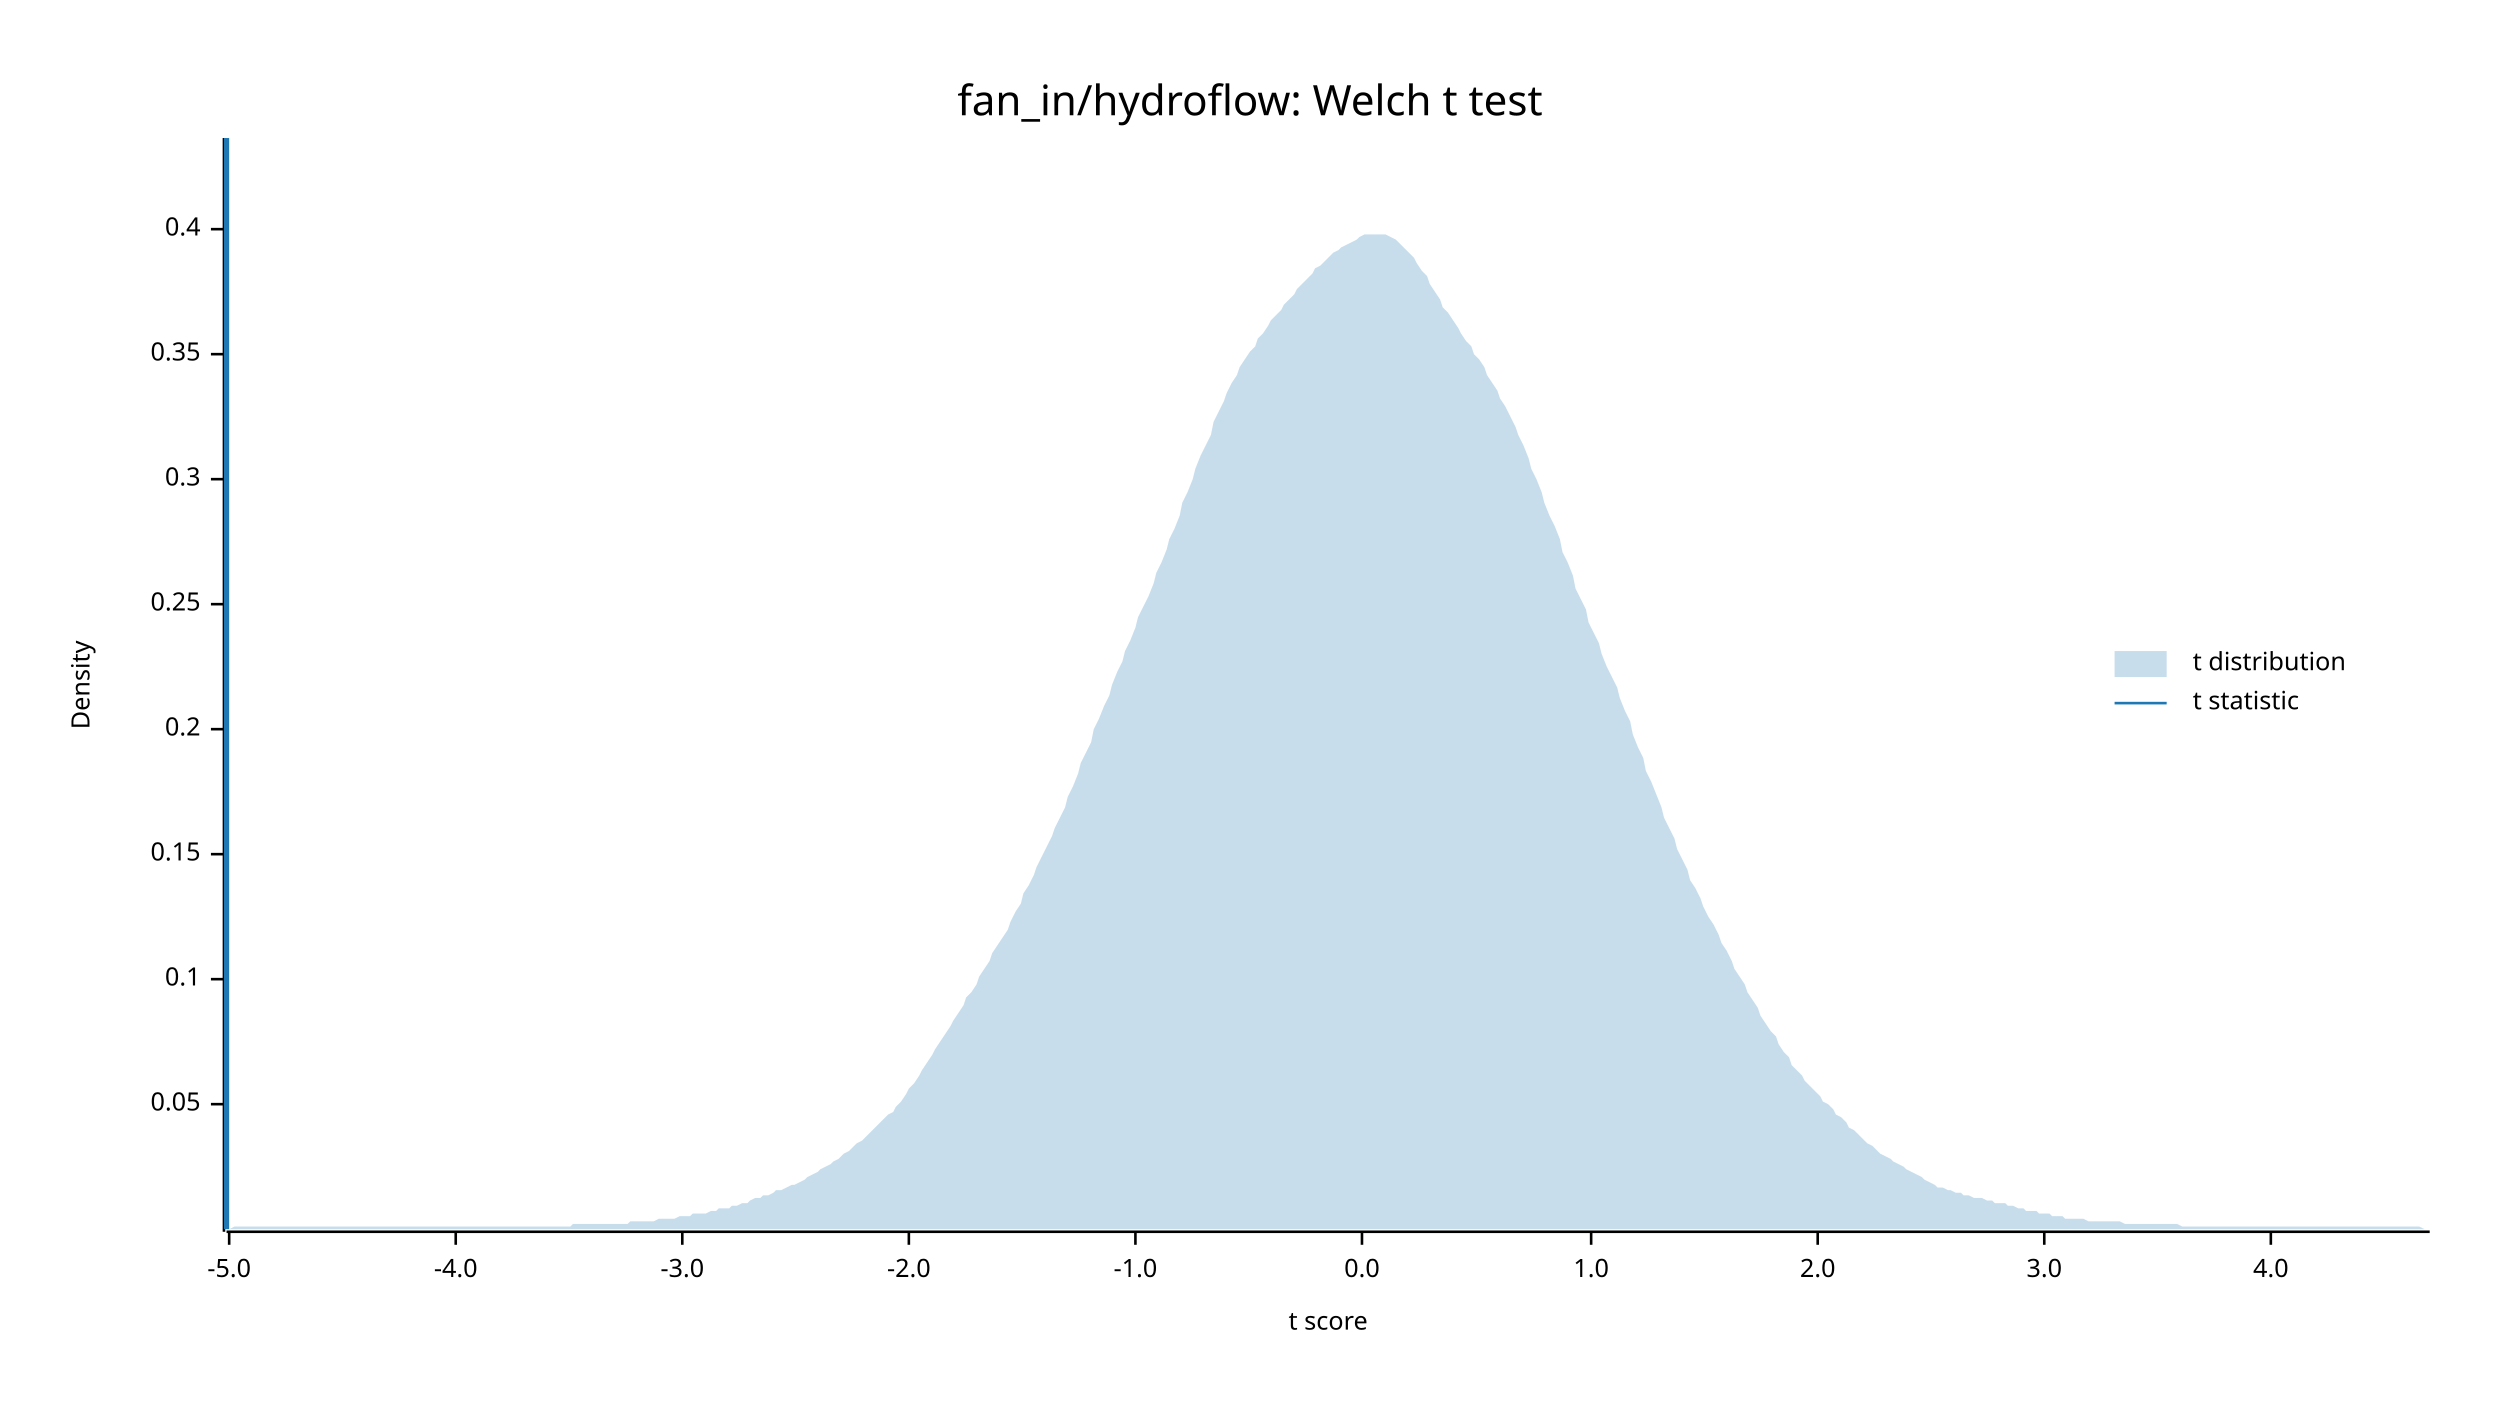
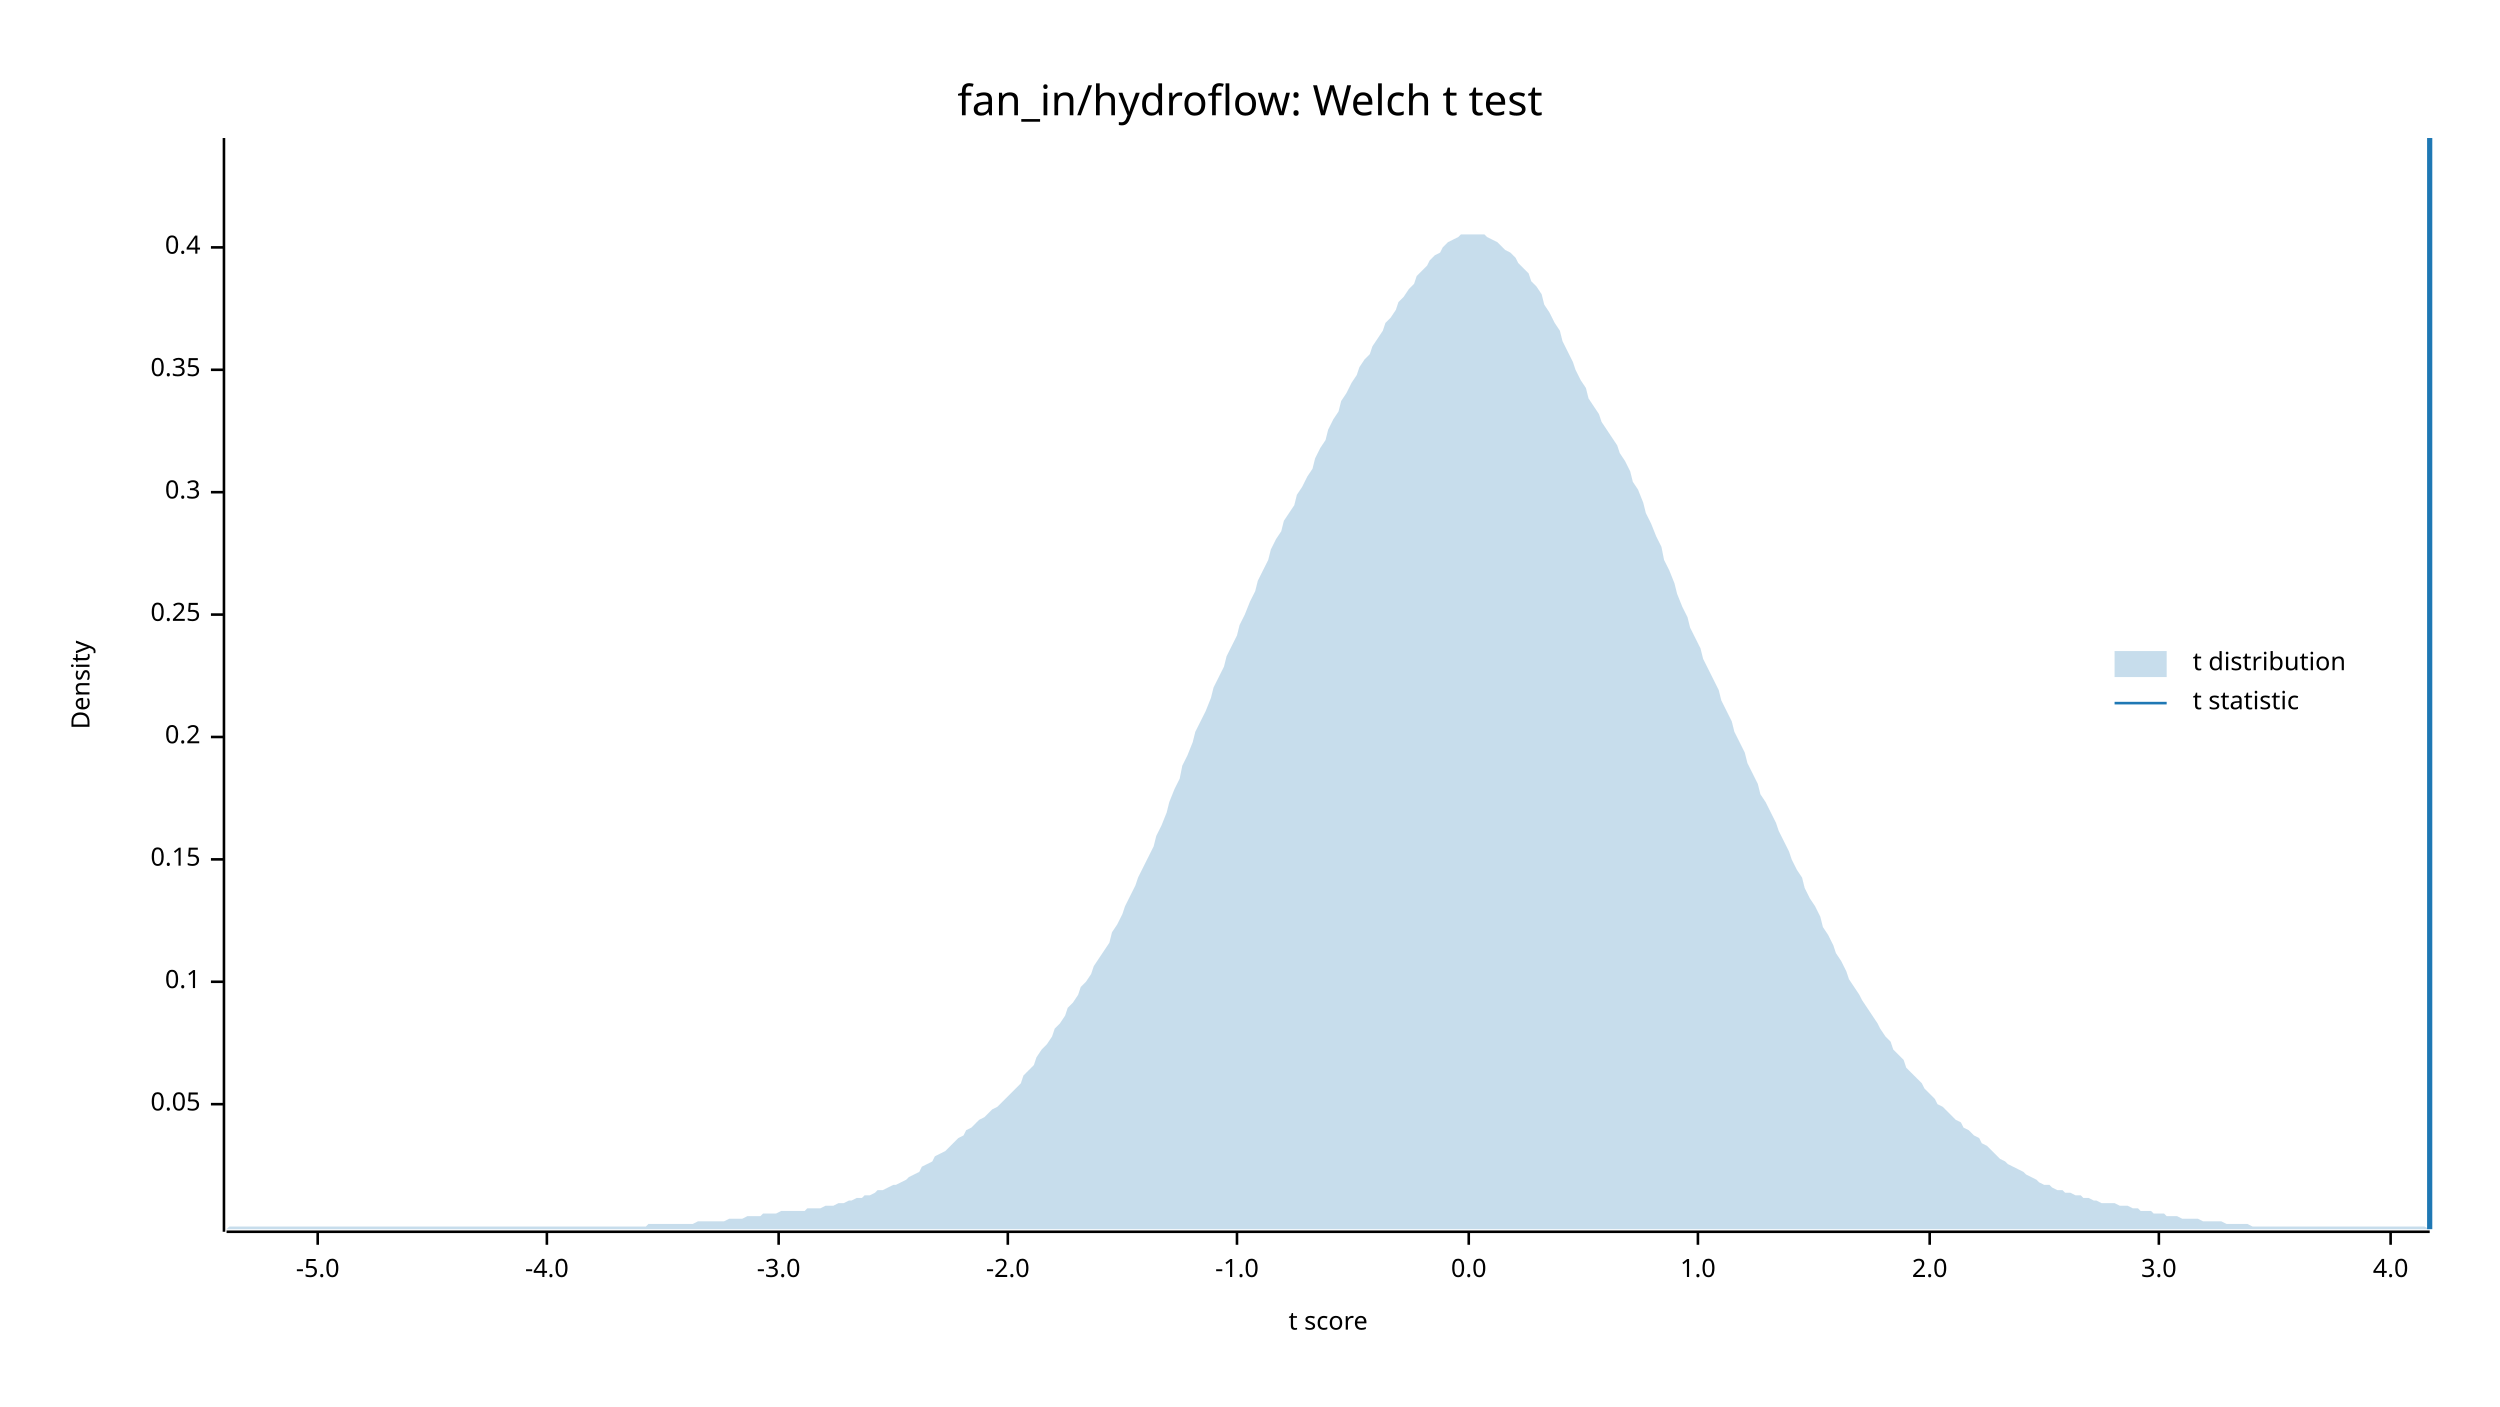
<svg xmlns="http://www.w3.org/2000/svg" width="960" height="540" viewBox="0 0 960 540">
  <text x="480" y="32" dy="0.76em" text-anchor="middle" font-family="sans-serif" font-size="16.129" opacity="1" fill="#000000">
fan_in/hydroflow: Welch t test
</text>
  <text x="27" y="263" dy="0.76em" text-anchor="middle" font-family="sans-serif" font-size="9.677" opacity="1" fill="#000000" transform="rotate(270, 27, 263)">
Density
</text>
  <text x="510" y="513" dy="-0.5ex" text-anchor="middle" font-family="sans-serif" font-size="9.677" opacity="1" fill="#000000">
t score
</text>
  <polyline fill="none" opacity="1" stroke="#000000" stroke-width="1" points="86,53 86,473 " />
  <text x="77" y="424" dy="0.5ex" text-anchor="end" font-family="sans-serif" font-size="9.677" opacity="1" fill="#000000">
0.05
</text>
  <polyline fill="none" opacity="1" stroke="#000000" stroke-width="1" points="81,424 86,424 " />
-   <text x="77" y="376" dy="0.5ex" text-anchor="end" font-family="sans-serif" font-size="9.677" opacity="1" fill="#000000">
+   <text x="77" y="377" dy="0.5ex" text-anchor="end" font-family="sans-serif" font-size="9.677" opacity="1" fill="#000000">
0.1
</text>
-   <polyline fill="none" opacity="1" stroke="#000000" stroke-width="1" points="81,376 86,376 " />
-   <text x="77" y="328" dy="0.5ex" text-anchor="end" font-family="sans-serif" font-size="9.677" opacity="1" fill="#000000">
+   <polyline fill="none" opacity="1" stroke="#000000" stroke-width="1" points="81,377 86,377 " />
+   <text x="77" y="330" dy="0.5ex" text-anchor="end" font-family="sans-serif" font-size="9.677" opacity="1" fill="#000000">
0.15
</text>
-   <polyline fill="none" opacity="1" stroke="#000000" stroke-width="1" points="81,328 86,328 " />
-   <text x="77" y="280" dy="0.5ex" text-anchor="end" font-family="sans-serif" font-size="9.677" opacity="1" fill="#000000">
+   <polyline fill="none" opacity="1" stroke="#000000" stroke-width="1" points="81,330 86,330 " />
+   <text x="77" y="283" dy="0.5ex" text-anchor="end" font-family="sans-serif" font-size="9.677" opacity="1" fill="#000000">
0.2
</text>
-   <polyline fill="none" opacity="1" stroke="#000000" stroke-width="1" points="81,280 86,280 " />
-   <text x="77" y="232" dy="0.5ex" text-anchor="end" font-family="sans-serif" font-size="9.677" opacity="1" fill="#000000">
+   <polyline fill="none" opacity="1" stroke="#000000" stroke-width="1" points="81,283 86,283 " />
+   <text x="77" y="236" dy="0.5ex" text-anchor="end" font-family="sans-serif" font-size="9.677" opacity="1" fill="#000000">
0.25
</text>
-   <polyline fill="none" opacity="1" stroke="#000000" stroke-width="1" points="81,232 86,232 " />
-   <text x="77" y="184" dy="0.5ex" text-anchor="end" font-family="sans-serif" font-size="9.677" opacity="1" fill="#000000">
+   <polyline fill="none" opacity="1" stroke="#000000" stroke-width="1" points="81,236 86,236 " />
+   <text x="77" y="189" dy="0.5ex" text-anchor="end" font-family="sans-serif" font-size="9.677" opacity="1" fill="#000000">
0.3
</text>
-   <polyline fill="none" opacity="1" stroke="#000000" stroke-width="1" points="81,184 86,184 " />
-   <text x="77" y="136" dy="0.5ex" text-anchor="end" font-family="sans-serif" font-size="9.677" opacity="1" fill="#000000">
+   <polyline fill="none" opacity="1" stroke="#000000" stroke-width="1" points="81,189 86,189 " />
+   <text x="77" y="142" dy="0.5ex" text-anchor="end" font-family="sans-serif" font-size="9.677" opacity="1" fill="#000000">
0.35
</text>
-   <polyline fill="none" opacity="1" stroke="#000000" stroke-width="1" points="81,136 86,136 " />
-   <text x="77" y="88" dy="0.5ex" text-anchor="end" font-family="sans-serif" font-size="9.677" opacity="1" fill="#000000">
+   <polyline fill="none" opacity="1" stroke="#000000" stroke-width="1" points="81,142 86,142 " />
+   <text x="77" y="95" dy="0.5ex" text-anchor="end" font-family="sans-serif" font-size="9.677" opacity="1" fill="#000000">
0.4
</text>
-   <polyline fill="none" opacity="1" stroke="#000000" stroke-width="1" points="81,88 86,88 " />
+   <polyline fill="none" opacity="1" stroke="#000000" stroke-width="1" points="81,95 86,95 " />
  <polyline fill="none" opacity="1" stroke="#000000" stroke-width="1" points="87,473 933,473 " />
-   <text x="88" y="483" dy="0.76em" text-anchor="middle" font-family="sans-serif" font-size="9.677" opacity="1" fill="#000000">
+   <text x="122" y="483" dy="0.76em" text-anchor="middle" font-family="sans-serif" font-size="9.677" opacity="1" fill="#000000">
-5.0
</text>
-   <polyline fill="none" opacity="1" stroke="#000000" stroke-width="1" points="88,473 88,478 " />
-   <text x="175" y="483" dy="0.76em" text-anchor="middle" font-family="sans-serif" font-size="9.677" opacity="1" fill="#000000">
+   <polyline fill="none" opacity="1" stroke="#000000" stroke-width="1" points="122,473 122,478 " />
+   <text x="210" y="483" dy="0.76em" text-anchor="middle" font-family="sans-serif" font-size="9.677" opacity="1" fill="#000000">
-4.0
</text>
-   <polyline fill="none" opacity="1" stroke="#000000" stroke-width="1" points="175,473 175,478 " />
-   <text x="262" y="483" dy="0.76em" text-anchor="middle" font-family="sans-serif" font-size="9.677" opacity="1" fill="#000000">
+   <polyline fill="none" opacity="1" stroke="#000000" stroke-width="1" points="210,473 210,478 " />
+   <text x="299" y="483" dy="0.76em" text-anchor="middle" font-family="sans-serif" font-size="9.677" opacity="1" fill="#000000">
-3.0
</text>
-   <polyline fill="none" opacity="1" stroke="#000000" stroke-width="1" points="262,473 262,478 " />
-   <text x="349" y="483" dy="0.76em" text-anchor="middle" font-family="sans-serif" font-size="9.677" opacity="1" fill="#000000">
+   <polyline fill="none" opacity="1" stroke="#000000" stroke-width="1" points="299,473 299,478 " />
+   <text x="387" y="483" dy="0.76em" text-anchor="middle" font-family="sans-serif" font-size="9.677" opacity="1" fill="#000000">
-2.0
</text>
-   <polyline fill="none" opacity="1" stroke="#000000" stroke-width="1" points="349,473 349,478 " />
-   <text x="436" y="483" dy="0.76em" text-anchor="middle" font-family="sans-serif" font-size="9.677" opacity="1" fill="#000000">
+   <polyline fill="none" opacity="1" stroke="#000000" stroke-width="1" points="387,473 387,478 " />
+   <text x="475" y="483" dy="0.76em" text-anchor="middle" font-family="sans-serif" font-size="9.677" opacity="1" fill="#000000">
-1.0
</text>
-   <polyline fill="none" opacity="1" stroke="#000000" stroke-width="1" points="436,473 436,478 " />
-   <text x="523" y="483" dy="0.76em" text-anchor="middle" font-family="sans-serif" font-size="9.677" opacity="1" fill="#000000">
+   <polyline fill="none" opacity="1" stroke="#000000" stroke-width="1" points="475,473 475,478 " />
+   <text x="564" y="483" dy="0.76em" text-anchor="middle" font-family="sans-serif" font-size="9.677" opacity="1" fill="#000000">
0.0
</text>
-   <polyline fill="none" opacity="1" stroke="#000000" stroke-width="1" points="523,473 523,478 " />
-   <text x="611" y="483" dy="0.76em" text-anchor="middle" font-family="sans-serif" font-size="9.677" opacity="1" fill="#000000">
+   <polyline fill="none" opacity="1" stroke="#000000" stroke-width="1" points="564,473 564,478 " />
+   <text x="652" y="483" dy="0.76em" text-anchor="middle" font-family="sans-serif" font-size="9.677" opacity="1" fill="#000000">
1.0
</text>
-   <polyline fill="none" opacity="1" stroke="#000000" stroke-width="1" points="611,473 611,478 " />
-   <text x="698" y="483" dy="0.76em" text-anchor="middle" font-family="sans-serif" font-size="9.677" opacity="1" fill="#000000">
+   <polyline fill="none" opacity="1" stroke="#000000" stroke-width="1" points="652,473 652,478 " />
+   <text x="741" y="483" dy="0.76em" text-anchor="middle" font-family="sans-serif" font-size="9.677" opacity="1" fill="#000000">
2.0
</text>
-   <polyline fill="none" opacity="1" stroke="#000000" stroke-width="1" points="698,473 698,478 " />
-   <text x="785" y="483" dy="0.76em" text-anchor="middle" font-family="sans-serif" font-size="9.677" opacity="1" fill="#000000">
+   <polyline fill="none" opacity="1" stroke="#000000" stroke-width="1" points="741,473 741,478 " />
+   <text x="829" y="483" dy="0.76em" text-anchor="middle" font-family="sans-serif" font-size="9.677" opacity="1" fill="#000000">
3.0
</text>
-   <polyline fill="none" opacity="1" stroke="#000000" stroke-width="1" points="785,473 785,478 " />
-   <text x="872" y="483" dy="0.76em" text-anchor="middle" font-family="sans-serif" font-size="9.677" opacity="1" fill="#000000">
+   <polyline fill="none" opacity="1" stroke="#000000" stroke-width="1" points="829,473 829,478 " />
+   <text x="918" y="483" dy="0.76em" text-anchor="middle" font-family="sans-serif" font-size="9.677" opacity="1" fill="#000000">
4.0
</text>
-   <polyline fill="none" opacity="1" stroke="#000000" stroke-width="1" points="872,473 872,478 " />
-   <polygon opacity="0.25" fill="#1F78B4" points="87,472 88,472 90,471 92,471 93,471 95,471 97,471 98,471 100,471 102,471 103,471 105,471 107,471 109,471 110,471 112,471 114,471 115,471 117,471 119,471 120,471 122,471 124,471 125,471 127,471 129,471 131,471 132,471 134,471 136,471 137,471 139,471 141,471 142,471 144,471 146,471 148,471 149,471 151,471 153,471 154,471 156,471 158,471 159,471 161,471 163,471 164,471 166,471 168,471 170,471 171,471 173,471 175,471 176,471 178,471 180,471 181,471 183,471 185,471 187,471 188,471 190,471 192,471 193,471 195,471 197,471 198,471 200,471 202,471 203,471 205,471 207,471 209,471 210,471 212,471 214,471 215,471 217,471 219,471 220,470 222,470 224,470 226,470 227,470 229,470 231,470 232,470 234,470 236,470 237,470 239,470 241,470 242,469 244,469 246,469 248,469 249,469 251,469 253,468 254,468 256,468 258,468 259,468 261,467 263,467 265,467 266,466 268,466 270,466 271,466 273,465 275,465 276,464 278,464 280,464 281,463 283,463 285,462 287,462 288,461 290,460 292,460 293,459 295,459 297,458 298,457 300,457 302,456 304,455 305,455 307,454 309,453 310,452 312,451 314,450 315,449 317,448 319,447 320,446 322,445 324,443 326,442 327,441 329,439 331,438 332,437 334,435 336,433 337,432 339,430 341,428 343,427 344,425 346,423 348,420 349,418 351,416 353,413 354,411 356,408 358,405 359,403 361,400 363,397 365,394 366,392 368,389 370,386 371,383 373,381 375,378 376,375 378,372 380,369 381,366 383,363 385,360 387,357 388,354 390,350 392,347 393,343 395,340 397,336 398,333 400,329 402,325 404,321 405,318 407,314 409,310 410,306 412,302 414,297 415,293 417,289 419,285 420,280 422,276 424,271 426,267 427,263 429,258 431,254 432,250 434,246 436,241 437,237 439,233 441,229 443,224 444,220 446,216 448,211 449,207 451,203 453,198 454,193 456,189 458,184 459,180 461,175 463,171 465,167 466,162 468,158 470,154 471,151 473,147 475,144 476,141 478,138 480,135 482,133 483,130 485,128 487,125 488,123 490,121 492,119 493,117 495,115 497,113 498,111 500,109 502,107 504,105 505,103 507,102 509,100 510,99 512,97 514,96 515,95 517,94 519,93 521,92 522,91 524,90 526,90 527,90 529,90 531,90 532,90 534,91 536,92 537,93 539,95 541,97 543,99 544,101 546,104 548,106 549,109 551,112 553,115 554,118 556,120 558,123 560,126 561,128 563,131 565,133 566,136 568,138 570,141 571,144 573,147 575,150 576,153 578,156 580,160 582,164 583,167 585,171 587,176 588,180 590,184 592,189 593,193 595,198 597,202 599,207 600,212 602,216 604,221 605,226 607,230 609,234 610,239 612,243 614,247 615,251 617,256 619,260 621,264 622,268 624,273 626,277 627,282 629,287 631,291 632,296 634,300 636,305 638,310 639,314 641,318 643,322 644,326 646,330 648,334 649,338 651,341 653,345 654,348 656,352 658,355 660,359 661,362 663,365 665,369 666,372 668,375 670,378 671,381 673,384 675,387 676,390 678,393 680,396 682,398 683,401 685,404 687,406 688,409 690,411 692,413 693,415 695,417 697,419 699,421 700,423 702,424 704,426 705,428 707,429 709,431 710,433 712,434 714,436 715,437 717,439 719,440 721,442 722,443 724,444 726,445 727,446 729,447 731,448 732,449 734,450 736,451 738,452 739,453 741,454 743,455 744,456 746,456 748,457 749,457 751,458 753,458 754,459 756,459 758,460 760,460 761,460 763,461 765,461 766,462 768,462 770,462 771,463 773,463 775,464 777,464 778,465 780,465 782,465 783,466 785,466 787,466 788,467 790,467 792,467 793,468 795,468 797,468 799,468 800,468 802,469 804,469 805,469 807,469 809,469 810,469 812,469 814,469 816,470 817,470 819,470 821,470 822,470 824,470 826,470 827,470 829,470 831,470 832,470 834,470 836,470 838,471 839,471 841,471 843,471 844,471 846,471 848,471 849,471 851,471 853,471 855,471 856,471 858,471 860,471 861,471 863,471 865,471 866,471 868,471 870,471 871,471 873,471 875,471 877,471 878,471 880,471 882,471 883,471 885,471 887,471 888,471 890,471 892,471 894,471 895,471 897,471 899,471 900,471 902,471 904,471 905,471 907,471 909,471 910,471 912,471 914,471 916,471 917,471 919,471 921,471 922,471 924,471 926,471 927,471 929,471 931,472 933,472 933,472 87,472 " />
-   <polyline fill="none" opacity="1" stroke="#1F78B4" stroke-width="2" points="87,472 87,53 " />
+   <polyline fill="none" opacity="1" stroke="#000000" stroke-width="1" points="918,473 918,478 " />
+   <polygon opacity="0.25" fill="#1F78B4" points="87,472 88,471 90,471 92,471 93,471 95,471 97,471 98,471 100,471 102,471 103,471 105,471 107,471 109,471 110,471 112,471 114,471 115,471 117,471 119,471 120,471 122,471 124,471 125,471 127,471 129,471 131,471 132,471 134,471 136,471 137,471 139,471 141,471 142,471 144,471 146,471 148,471 149,471 151,471 153,471 154,471 156,471 158,471 159,471 161,471 163,471 164,471 166,471 168,471 170,471 171,471 173,471 175,471 176,471 178,471 180,471 181,471 183,471 185,471 187,471 188,471 190,471 192,471 193,471 195,471 197,471 198,471 200,471 202,471 203,471 205,471 207,471 209,471 210,471 212,471 214,471 215,471 217,471 219,471 220,471 222,471 224,471 226,471 227,471 229,471 231,471 232,471 234,471 236,471 237,471 239,471 241,471 242,471 244,471 246,471 248,471 249,470 251,470 253,470 254,470 256,470 258,470 259,470 261,470 263,470 265,470 266,470 268,469 270,469 271,469 273,469 275,469 276,469 278,469 280,468 281,468 283,468 285,468 287,467 288,467 290,467 292,467 293,466 295,466 297,466 298,466 300,465 302,465 304,465 305,465 307,465 309,465 310,464 312,464 314,464 315,464 317,463 319,463 320,463 322,462 324,462 326,461 327,461 329,460 331,460 332,459 334,459 336,458 337,457 339,457 341,456 343,455 344,455 346,454 348,453 349,452 351,451 353,450 354,448 356,447 358,446 359,444 361,443 363,442 365,440 366,439 368,437 370,436 371,434 373,433 375,431 376,430 378,429 380,427 381,426 383,425 385,423 387,421 388,420 390,418 392,416 393,413 395,411 397,409 398,406 400,403 402,401 404,398 405,395 407,393 409,390 410,387 412,385 414,382 415,379 417,377 419,374 420,371 422,368 424,365 426,362 427,358 429,355 431,351 432,348 434,344 436,340 437,337 439,333 441,329 443,325 444,321 446,317 448,312 449,308 451,303 453,299 454,294 456,290 458,285 459,281 461,277 463,273 465,268 466,264 468,260 470,256 471,252 473,248 475,244 476,240 478,236 480,231 482,227 483,223 485,219 487,215 488,211 490,207 492,204 493,200 495,197 497,194 498,190 500,187 502,183 504,180 505,176 507,172 509,169 510,165 512,161 514,158 515,154 517,151 519,147 521,144 522,141 524,138 526,136 527,133 529,130 531,127 532,124 534,122 536,119 537,116 539,114 541,111 543,109 544,106 546,104 548,102 549,100 551,98 553,97 554,95 556,93 558,92 560,91 561,90 563,90 565,90 566,90 568,90 570,90 571,91 573,92 575,93 576,94 578,96 580,97 582,99 583,101 585,103 587,105 588,108 590,110 592,113 593,117 595,120 597,124 599,127 600,131 602,135 604,139 605,142 607,146 609,149 610,153 612,156 614,159 615,162 617,165 619,168 621,171 622,174 624,177 626,181 627,185 629,188 631,193 632,197 634,201 636,206 638,210 639,215 641,219 643,224 644,228 646,233 648,237 649,241 651,245 653,249 654,253 656,257 658,261 660,265 661,269 663,273 665,277 666,281 668,285 670,289 671,293 673,297 675,301 676,305 678,308 680,312 682,316 683,319 685,323 687,327 688,330 690,334 692,337 693,341 695,345 697,348 699,352 700,356 702,359 704,363 705,366 707,369 709,373 710,376 712,379 714,382 715,384 717,387 719,390 721,393 722,395 724,398 726,400 727,403 729,405 731,407 732,410 734,412 736,414 738,416 739,418 741,420 743,422 744,424 746,425 748,427 749,428 751,430 753,431 754,433 756,434 758,436 760,437 761,439 763,440 765,442 766,443 768,445 770,446 771,447 773,448 775,449 777,450 778,451 780,452 782,453 783,454 785,455 787,455 788,456 790,457 792,457 793,458 795,458 797,459 799,459 800,460 802,460 804,461 805,461 807,462 809,462 810,462 812,462 814,463 816,463 817,463 819,464 821,464 822,465 824,465 826,465 827,466 829,466 831,466 832,467 834,467 836,467 838,468 839,468 841,468 843,468 844,468 846,469 848,469 849,469 851,469 853,469 855,470 856,470 858,470 860,470 861,470 863,470 865,471 866,471 868,471 870,471 871,471 873,471 875,471 877,471 878,471 880,471 882,471 883,471 885,471 887,471 888,471 890,471 892,471 894,471 895,471 897,471 899,471 900,471 902,471 904,471 905,471 907,471 909,471 910,471 912,471 914,471 916,471 917,471 919,471 921,471 922,471 924,471 926,471 927,471 929,471 931,471 933,472 933,472 87,472 " />
+   <polyline fill="none" opacity="1" stroke="#1F78B4" stroke-width="2" points="933,472 933,53 " />
  <text x="842" y="250" dy="0.76em" text-anchor="start" font-family="sans-serif" font-size="9.677" opacity="1" fill="#000000">
t distribution
</text>
  <text x="842" y="265" dy="0.76em" text-anchor="start" font-family="sans-serif" font-size="9.677" opacity="1" fill="#000000">
t statistic
</text>
  <rect x="812" y="250" width="20" height="10" opacity="0.25" fill="#1F78B4" stroke="none" />
  <polyline fill="none" opacity="1" stroke="#1F78B4" stroke-width="1" points="812,270 832,270 " />
</svg>
